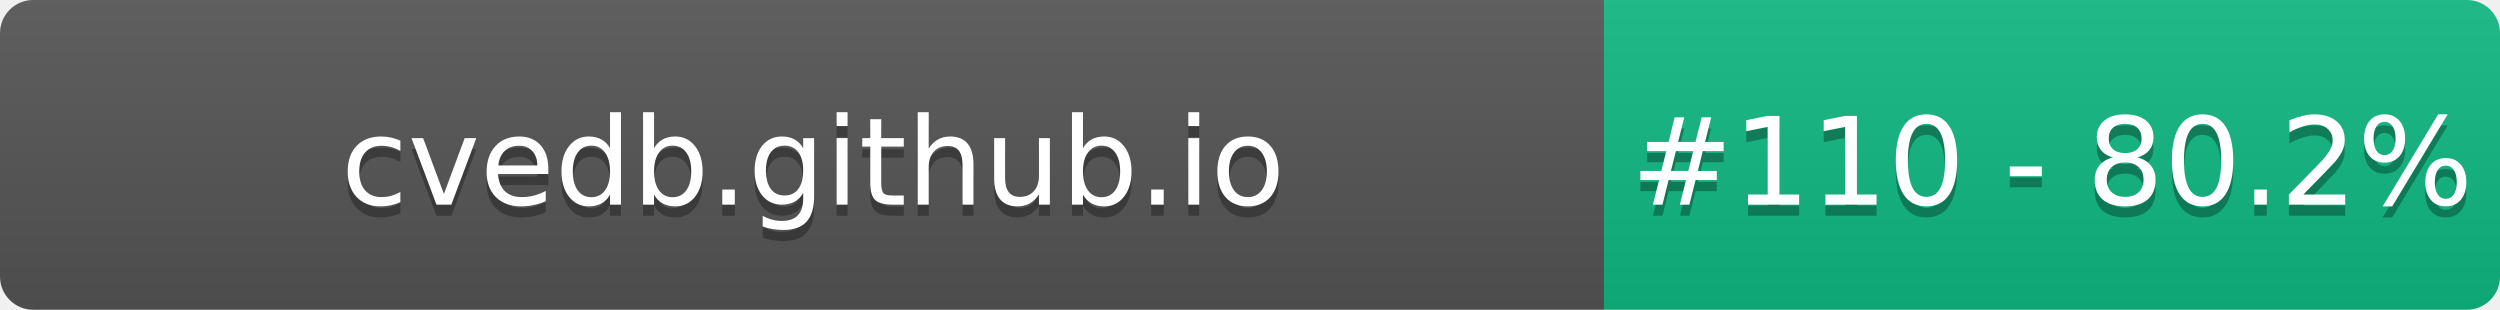
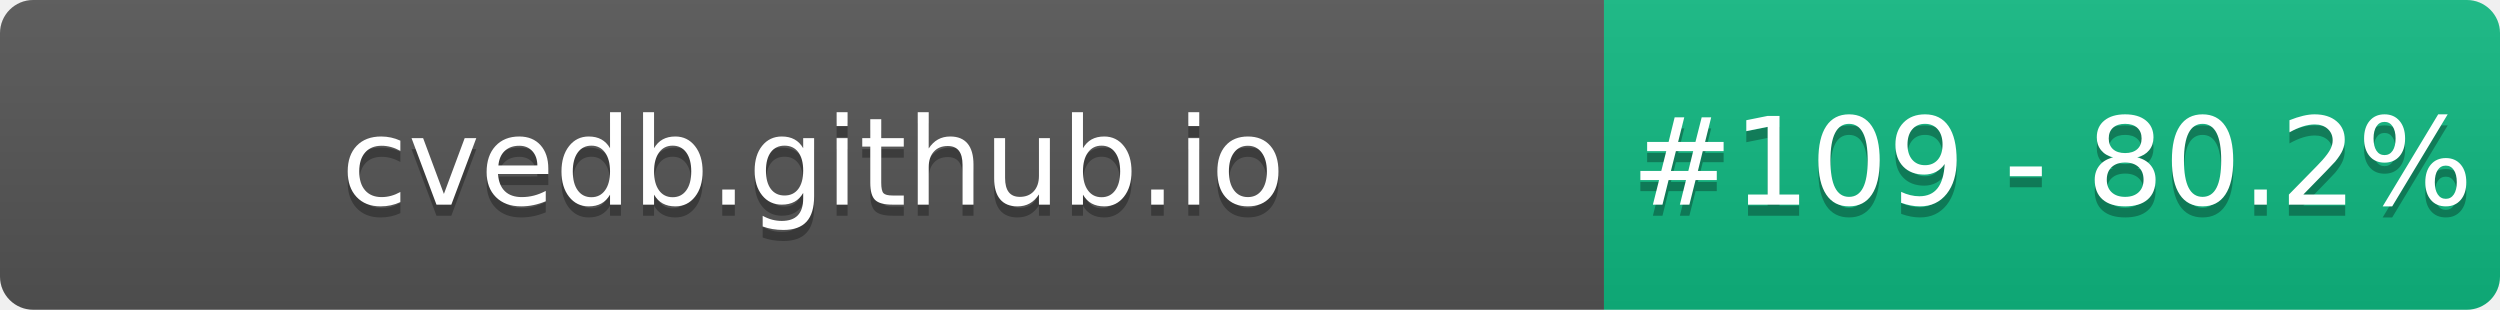
- <svg xmlns="http://www.w3.org/2000/svg" width="226" height="28" role="img" aria-label="cvedb.github.io: #110 - 80.2%">
+ <svg xmlns="http://www.w3.org/2000/svg" width="226" height="28" role="img" aria-label="cvedb.github.io: #109 - 80.2%">
  <linearGradient id="s" x2="0" y2="100%">
    <stop offset="0" stop-color="#bbb" stop-opacity=".1" />
    <stop offset="1" stop-opacity=".1" />
  </linearGradient>
  <clipPath id="r">
    <rect width="226" height="28" rx="3" fill="#fff" />
  </clipPath>
  <g clip-path="url(#r)">
    <rect width="145" height="28" fill="#555" />
    <rect x="145" width="81" height="28" fill="#10B981" />
    <rect width="226" height="28" fill="url(#s)" />
  </g>
  <g fill="#fff" text-anchor="middle" font-family="Verdana,Geneva,DejaVu Sans,sans-serif" text-rendering="geometricPrecision" font-size="110">
    <text aria-hidden="true" x="735" y="195" fill="#010101" fill-opacity=".3" transform="scale(.1)" textLength="1350">cvedb.github.io</text>
    <text x="735" y="185" transform="scale(.1)" fill="#fff" textLength="1350">cvedb.github.io</text>
-     <text aria-hidden="true" x="1855" y="195" fill="#010101" fill-opacity=".3" transform="scale(.1)" textLength="660">#110 - 80.2%</text>
-     <text x="1855" y="185" transform="scale(.1)" fill="#fff" textLength="660">#110 - 80.2%</text>
+     <text aria-hidden="true" x="1855" y="195" fill="#010101" fill-opacity=".3" transform="scale(.1)" textLength="660">#109 - 80.2%</text>
+     <text x="1855" y="185" transform="scale(.1)" fill="#fff" textLength="660">#109 - 80.2%</text>
  </g>
</svg>
